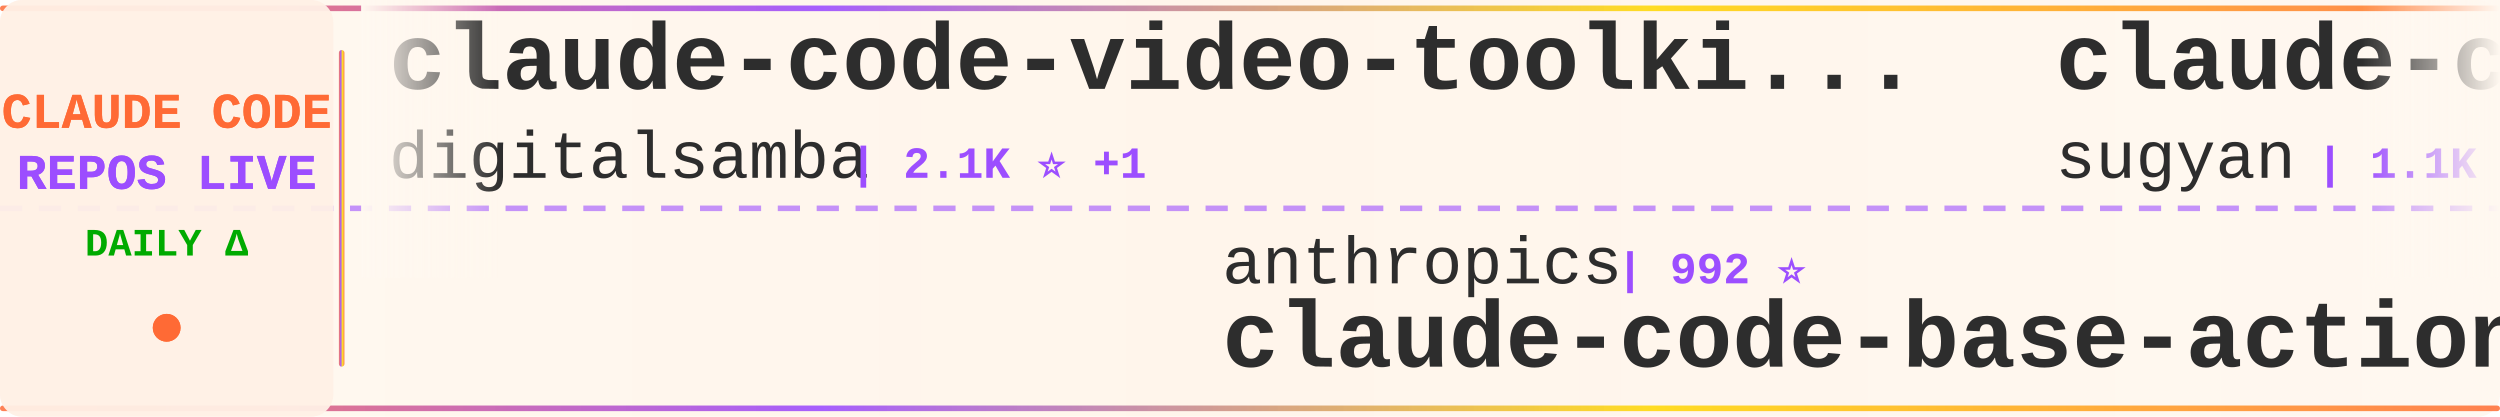
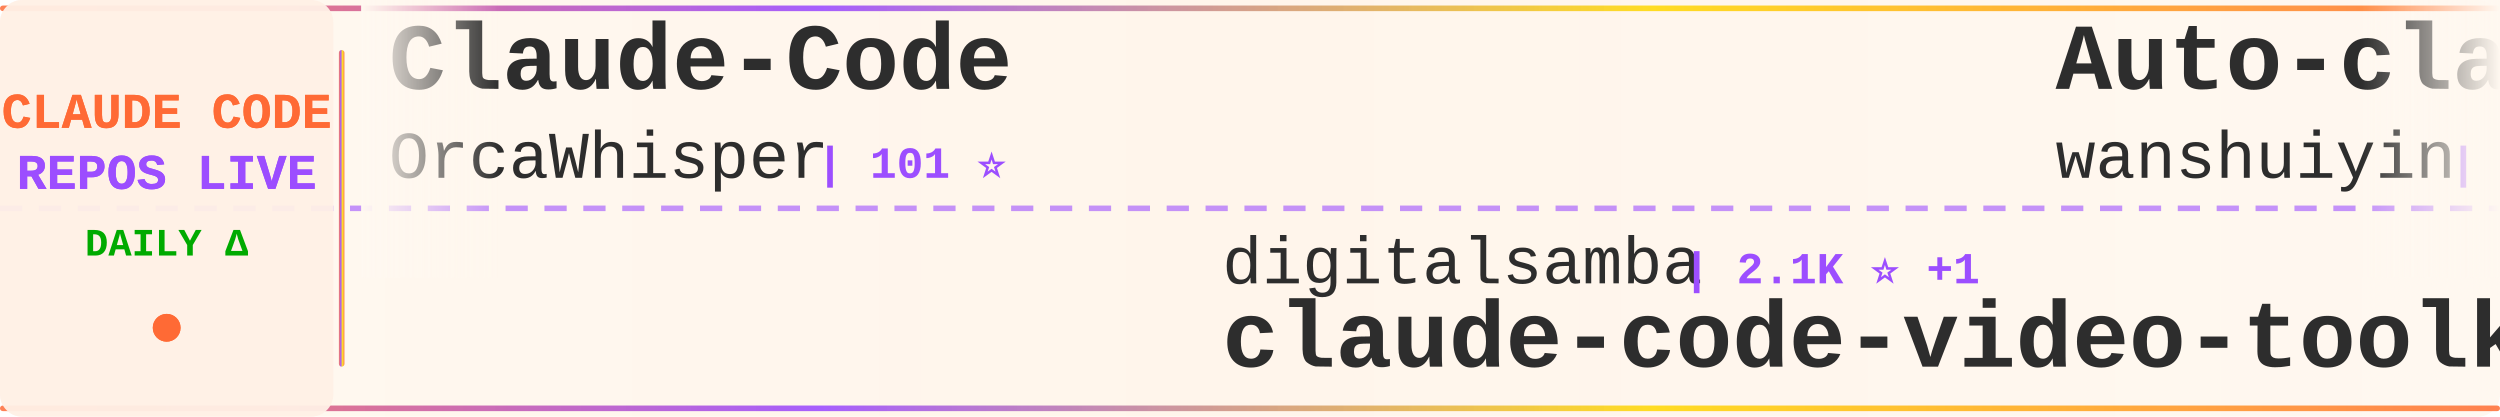
<svg xmlns="http://www.w3.org/2000/svg" width="900" height="150">
  <defs>
    <linearGradient id="tickerBg" x1="0%" y1="0%" x2="100%" y2="0%">
      <stop offset="0%" style="stop-color:#fff8f0;stop-opacity:0.98" />
      <stop offset="50%" style="stop-color:#fff5eb;stop-opacity:1" />
      <stop offset="100%" style="stop-color:#fff8f0;stop-opacity:0.98" />
    </linearGradient>
    <linearGradient id="borderGrad" x1="0%" y1="0%" x2="100%" y2="0%">
      <stop offset="0%" style="stop-color:#FF6B35;stop-opacity:0.85">
        <animate attributeName="stop-opacity" values="0.85;1;0.85" dur="2s" repeatCount="indefinite" />
      </stop>
      <stop offset="33%" style="stop-color:#9C4EFF;stop-opacity:0.9">
        <animate attributeName="stop-opacity" values="0.9;1;0.9" dur="2.2s" repeatCount="indefinite" />
      </stop>
      <stop offset="66%" style="stop-color:#FFD700;stop-opacity:0.85">
        <animate attributeName="stop-opacity" values="0.85;1;0.85" dur="1.8s" repeatCount="indefinite" />
      </stop>
      <stop offset="100%" style="stop-color:#FF6B35;stop-opacity:0.85">
        <animate attributeName="stop-opacity" values="0.85;1;0.85" dur="2s" repeatCount="indefinite" />
      </stop>
    </linearGradient>
    <filter id="textGlow">
      <feGaussianBlur stdDeviation="0.15" result="coloredBlur" />
      <feMerge>
        <feMergeNode in="coloredBlur" />
        <feMergeNode in="SourceGraphic" />
      </feMerge>
    </filter>
    <filter id="metricGlow">
      <feGaussianBlur stdDeviation="0.2" result="coloredBlur" />
      <feMerge>
        <feMergeNode in="coloredBlur" />
        <feMergeNode in="SourceGraphic" />
      </feMerge>
    </filter>
    <linearGradient id="leftFade" x1="0%" y1="0%" x2="100%" y2="0%">
      <stop offset="0%" style="stop-color:#fff8f0;stop-opacity:1" />
      <stop offset="100%" style="stop-color:#fff8f0;stop-opacity:0" />
    </linearGradient>
    <linearGradient id="rightFade" x1="0%" y1="0%" x2="100%" y2="0%">
      <stop offset="0%" style="stop-color:#fff8f0;stop-opacity:0" />
      <stop offset="100%" style="stop-color:#fff8f0;stop-opacity:1" />
    </linearGradient>
  </defs>
  <rect width="900" height="150" fill="url(#tickerBg)" rx="8" />
  <rect x="0" y="2" width="900" height="2" fill="url(#borderGrad)" rx="1" />
  <rect x="0" y="146" width="900" height="2" fill="url(#borderGrad)" rx="1" />
  <line x1="0" y1="75" x2="900" y2="75" stroke="#9C4EFF" stroke-width="2" stroke-dasharray="8 6" opacity="0.6" />
  <rect x="0" y="0" width="120" height="150" fill="#fff0e6" opacity="0.95" rx="8" />
  <text x="60" y="46" font-family="'Courier New', monospace" font-size="18" font-weight="bold" fill="#FF6B35" text-anchor="middle" filter="url(#textGlow)">
    CLAUDE CODE
  </text>
  <text x="60" y="68" font-family="'Courier New', monospace" font-size="18" font-weight="bold" fill="#9C4EFF" text-anchor="middle" filter="url(#textGlow)">
    REPOS LIVE
  </text>
  <text x="60" y="92" font-family="'Courier New', monospace" font-size="14" font-weight="bold" fill="#00aa00" text-anchor="middle">
    DAILY Δ
  </text>
  <circle cx="60" cy="118" r="5" fill="#FF6B35" filter="url(#metricGlow)">
    <animate attributeName="r" values="4;6;4" dur="1.5s" repeatCount="indefinite" />
    <animate attributeName="opacity" values="0.6;1;0.6" dur="1.5s" repeatCount="indefinite" />
  </circle>
  <rect x="122" y="18" width="2" height="114" fill="url(#borderGrad)" rx="1" />
  <clipPath id="tickerClip">
    <rect x="130" y="0" width="770" height="150" />
  </clipPath>
  <g clip-path="url(#tickerClip)">
    <g id="tickerItems">
      <animateTransform attributeName="transform" attributeType="XML" type="translate" from="0 0" to="-3000 0" dur="54s" repeatCount="indefinite" />
      <g transform="translate(0, 0)">
-         <text x="140" y="32" font-family="'Courier New', monospace" font-size="34" font-weight="bold" fill="#2d2d2d">claude-code-video-toolki...</text>
-         <text x="140" y="64" font-family="'Courier New', monospace" font-size="24" font-weight="normal" fill="#2d2d2d" opacity="1.0">digitalsamba</text>
-         <text x="306" y="64" font-family="'Courier New', monospace" font-size="16" font-weight="bold" fill="#9C4EFF"> | 2.1K ⭐ +1</text>
+         <text x="140" y="32" font-family="'Courier New', monospace" font-size="34" font-weight="bold" fill="#2d2d2d">Claude-Code</text>
+         <text x="140" y="64" font-family="'Courier New', monospace" font-size="24" font-weight="normal" fill="#2d2d2d" opacity="1.0">OrcaWhisper</text>
+         <text x="294" y="64" font-family="'Courier New', monospace" font-size="16" font-weight="bold" fill="#9C4EFF"> | 101 ⭐</text>
      </g>
      <g transform="translate(300, 0)">
-         <text x="140" y="102" font-family="'Courier New', monospace" font-size="24" font-weight="normal" fill="#2d2d2d" opacity="1.0">anthropics</text>
-         <text x="282" y="102" font-family="'Courier New', monospace" font-size="16" font-weight="bold" fill="#9C4EFF"> | 992 ⭐</text>
-         <text x="140" y="132" font-family="'Courier New', monospace" font-size="34" font-weight="bold" fill="#2d2d2d">claude-code-base-action</text>
+         <text x="140" y="102" font-family="'Courier New', monospace" font-size="24" font-weight="normal" fill="#2d2d2d" opacity="1.0">digitalsamba</text>
+         <text x="306" y="102" font-family="'Courier New', monospace" font-size="16" font-weight="bold" fill="#9C4EFF"> | 2.1K ⭐ +1</text>
+         <text x="140" y="132" font-family="'Courier New', monospace" font-size="34" font-weight="bold" fill="#2d2d2d">claude-code-video-toolki...</text>
      </g>
      <g transform="translate(600, 0)">
-         <text x="140" y="32" font-family="'Courier New', monospace" font-size="34" font-weight="bold" fill="#2d2d2d">claude-code-webui</text>
-         <text x="140" y="64" font-family="'Courier New', monospace" font-size="24" font-weight="normal" fill="#2d2d2d" opacity="1.0">sugyan</text>
-         <text x="234" y="64" font-family="'Courier New', monospace" font-size="16" font-weight="bold" fill="#9C4EFF"> | 1.1K ⭐</text>
+         <text x="140" y="32" font-family="'Courier New', monospace" font-size="34" font-weight="bold" fill="#2d2d2d">Auto-claude-code-researc...</text>
+         <text x="140" y="64" font-family="'Courier New', monospace" font-size="24" font-weight="normal" fill="#2d2d2d" opacity="1.0">wanshuiyin</text>
+         <text x="282" y="64" font-family="'Courier New', monospace" font-size="16" font-weight="bold" fill="#9C4EFF"> | 16.7K ⭐ +8</text>
      </g>
      <g transform="translate(900, 0)">
-         <text x="140" y="102" font-family="'Courier New', monospace" font-size="24" font-weight="normal" fill="#2d2d2d" opacity="1.0">diet103</text>
-         <text x="246" y="102" font-family="'Courier New', monospace" font-size="16" font-weight="bold" fill="#9C4EFF"> | 10.0K ⭐</text>
-         <text x="140" y="132" font-family="'Courier New', monospace" font-size="34" font-weight="bold" fill="#2d2d2d">claude-code-infrastructu...</text>
+         <text x="140" y="102" font-family="'Courier New', monospace" font-size="24" font-weight="normal" fill="#2d2d2d" opacity="1.0">andrew-kramer-inno</text>
+         <text x="378" y="102" font-family="'Courier New', monospace" font-size="16" font-weight="bold" fill="#9C4EFF"> | 595 ⭐</text>
+         <text x="140" y="132" font-family="'Courier New', monospace" font-size="34" font-weight="bold" fill="#2d2d2d">claude-code-source-build</text>
      </g>
      <g transform="translate(1200, 0)">
-         <text x="140" y="32" font-family="'Courier New', monospace" font-size="34" font-weight="bold" fill="#2d2d2d">cc-switch</text>
-         <text x="140" y="64" font-family="'Courier New', monospace" font-size="24" font-weight="normal" fill="#2d2d2d" opacity="1.0">farion1231</text>
-         <text x="282" y="64" font-family="'Courier New', monospace" font-size="16" font-weight="bold" fill="#9C4EFF"> | 137.4K ⭐ +174</text>
+         <text x="140" y="32" font-family="'Courier New', monospace" font-size="34" font-weight="bold" fill="#2d2d2d">everything-claude-code</text>
+         <text x="140" y="64" font-family="'Courier New', monospace" font-size="24" font-weight="normal" fill="#2d2d2d" opacity="1.0">WorldFlowAI</text>
+         <text x="294" y="64" font-family="'Courier New', monospace" font-size="16" font-weight="bold" fill="#9C4EFF"> | 3.6K ⭐ +11</text>
      </g>
      <g transform="translate(1500, 0)">
-         <text x="140" y="102" font-family="'Courier New', monospace" font-size="24" font-weight="normal" fill="#2d2d2d" opacity="1.0">VoltAgent</text>
-         <text x="270" y="102" font-family="'Courier New', monospace" font-size="16" font-weight="bold" fill="#9C4EFF"> | 25.4K ⭐ +7</text>
-         <text x="140" y="132" font-family="'Courier New', monospace" font-size="34" font-weight="bold" fill="#2d2d2d">awesome-claude-code-suba...</text>
+         <text x="140" y="102" font-family="'Courier New', monospace" font-size="24" font-weight="normal" fill="#2d2d2d" opacity="1.0">ccplugins</text>
+         <text x="270" y="102" font-family="'Courier New', monospace" font-size="16" font-weight="bold" fill="#9C4EFF"> | 954 ⭐</text>
+         <text x="140" y="132" font-family="'Courier New', monospace" font-size="34" font-weight="bold" fill="#2d2d2d">awesome-claude-code-plug...</text>
      </g>
      <g transform="translate(1800, 0)">
-         <text x="140" y="32" font-family="'Courier New', monospace" font-size="34" font-weight="bold" fill="#2d2d2d">Claude-code</text>
-         <text x="140" y="64" font-family="'Courier New', monospace" font-size="24" font-weight="normal" fill="#2d2d2d" opacity="1.0">fazxes</text>
-         <text x="234" y="64" font-family="'Courier New', monospace" font-size="16" font-weight="bold" fill="#9C4EFF"> | 242 ⭐</text>
+         <text x="140" y="32" font-family="'Courier New', monospace" font-size="34" font-weight="bold" fill="#2d2d2d">claude-code-source-code</text>
+         <text x="140" y="64" font-family="'Courier New', monospace" font-size="24" font-weight="normal" fill="#2d2d2d" opacity="1.0">777genius</text>
+         <text x="270" y="64" font-family="'Courier New', monospace" font-size="16" font-weight="bold" fill="#9C4EFF"> | 932 ⭐</text>
      </g>
      <g transform="translate(2100, 0)">
-         <text x="140" y="102" font-family="'Courier New', monospace" font-size="24" font-weight="normal" fill="#2d2d2d" opacity="1.0">luyao618</text>
-         <text x="258" y="102" font-family="'Courier New', monospace" font-size="16" font-weight="bold" fill="#9C4EFF"> | 1.7K ⭐</text>
-         <text x="140" y="132" font-family="'Courier New', monospace" font-size="34" font-weight="bold" fill="#2d2d2d">Claude-Code-Source-Study</text>
+         <text x="140" y="102" font-family="'Courier New', monospace" font-size="24" font-weight="normal" fill="#2d2d2d" opacity="1.0">xorespesp</text>
+         <text x="270" y="102" font-family="'Courier New', monospace" font-size="16" font-weight="bold" fill="#9C4EFF"> | 233 ⭐</text>
+         <text x="140" y="132" font-family="'Courier New', monospace" font-size="34" font-weight="bold" fill="#2d2d2d">claude-code</text>
      </g>
      <g transform="translate(2400, 0)">
+         <text x="140" y="32" font-family="'Courier New', monospace" font-size="34" font-weight="bold" fill="#2d2d2d">arcads-claude-code</text>
+         <text x="140" y="64" font-family="'Courier New', monospace" font-size="24" font-weight="normal" fill="#2d2d2d" opacity="1.0">krusemediallc</text>
+         <text x="318" y="64" font-family="'Courier New', monospace" font-size="16" font-weight="bold" fill="#9C4EFF"> | 1.5K ⭐</text>
+       </g>
+       <g transform="translate(2700, 0)">
+         <text x="140" y="102" font-family="'Courier New', monospace" font-size="24" font-weight="normal" fill="#2d2d2d" opacity="1.0">oboard</text>
+         <text x="234" y="102" font-family="'Courier New', monospace" font-size="16" font-weight="bold" fill="#9C4EFF"> | 3.3K ⭐</text>
+         <text x="140" y="132" font-family="'Courier New', monospace" font-size="34" font-weight="bold" fill="#2d2d2d">claude-code-rev</text>
+       </g>
+       <g transform="translate(3000, 0)">
+         <text x="140" y="32" font-family="'Courier New', monospace" font-size="34" font-weight="bold" fill="#2d2d2d">Claude-Code</text>
+         <text x="140" y="64" font-family="'Courier New', monospace" font-size="24" font-weight="normal" fill="#2d2d2d" opacity="1.0">OrcaWhisper</text>
+         <text x="294" y="64" font-family="'Courier New', monospace" font-size="16" font-weight="bold" fill="#9C4EFF"> | 101 ⭐</text>
+       </g>
+       <g transform="translate(3300, 0)">
+         <text x="140" y="102" font-family="'Courier New', monospace" font-size="24" font-weight="normal" fill="#2d2d2d" opacity="1.0">digitalsamba</text>
+         <text x="306" y="102" font-family="'Courier New', monospace" font-size="16" font-weight="bold" fill="#9C4EFF"> | 2.1K ⭐ +1</text>
+         <text x="140" y="132" font-family="'Courier New', monospace" font-size="34" font-weight="bold" fill="#2d2d2d">claude-code-video-toolki...</text>
+       </g>
+       <g transform="translate(3600, 0)">
        <text x="140" y="32" font-family="'Courier New', monospace" font-size="34" font-weight="bold" fill="#2d2d2d">Auto-claude-code-researc...</text>
        <text x="140" y="64" font-family="'Courier New', monospace" font-size="24" font-weight="normal" fill="#2d2d2d" opacity="1.0">wanshuiyin</text>
-         <text x="282" y="64" font-family="'Courier New', monospace" font-size="16" font-weight="bold" fill="#9C4EFF"> | 16.7K ⭐ +12</text>
-       </g>
-       <g transform="translate(2700, 0)">
-         <text x="140" y="102" font-family="'Courier New', monospace" font-size="24" font-weight="normal" fill="#2d2d2d" opacity="1.0">SeemSeam</text>
-         <text x="258" y="102" font-family="'Courier New', monospace" font-size="16" font-weight="bold" fill="#9C4EFF"> | 3.5K ⭐ -3</text>
-         <text x="140" y="132" font-family="'Courier New', monospace" font-size="34" font-weight="bold" fill="#2d2d2d">claude_codex_bridge</text>
-       </g>
-       <g transform="translate(3000, 0)">
-         <text x="140" y="32" font-family="'Courier New', monospace" font-size="34" font-weight="bold" fill="#2d2d2d">claude-code-video-toolki...</text>
-         <text x="140" y="64" font-family="'Courier New', monospace" font-size="24" font-weight="normal" fill="#2d2d2d" opacity="1.0">digitalsamba</text>
-         <text x="306" y="64" font-family="'Courier New', monospace" font-size="16" font-weight="bold" fill="#9C4EFF"> | 2.1K ⭐ +1</text>
-       </g>
-       <g transform="translate(3300, 0)">
-         <text x="140" y="102" font-family="'Courier New', monospace" font-size="24" font-weight="normal" fill="#2d2d2d" opacity="1.0">anthropics</text>
-         <text x="282" y="102" font-family="'Courier New', monospace" font-size="16" font-weight="bold" fill="#9C4EFF"> | 992 ⭐</text>
-         <text x="140" y="132" font-family="'Courier New', monospace" font-size="34" font-weight="bold" fill="#2d2d2d">claude-code-base-action</text>
-       </g>
-       <g transform="translate(3600, 0)">
-         <text x="140" y="32" font-family="'Courier New', monospace" font-size="34" font-weight="bold" fill="#2d2d2d">claude-code-webui</text>
-         <text x="140" y="64" font-family="'Courier New', monospace" font-size="24" font-weight="normal" fill="#2d2d2d" opacity="1.0">sugyan</text>
-         <text x="234" y="64" font-family="'Courier New', monospace" font-size="16" font-weight="bold" fill="#9C4EFF"> | 1.1K ⭐</text>
+         <text x="282" y="64" font-family="'Courier New', monospace" font-size="16" font-weight="bold" fill="#9C4EFF"> | 16.7K ⭐ +8</text>
      </g>
      <g transform="translate(3900, 0)">
-         <text x="140" y="102" font-family="'Courier New', monospace" font-size="24" font-weight="normal" fill="#2d2d2d" opacity="1.0">diet103</text>
-         <text x="246" y="102" font-family="'Courier New', monospace" font-size="16" font-weight="bold" fill="#9C4EFF"> | 10.0K ⭐</text>
-         <text x="140" y="132" font-family="'Courier New', monospace" font-size="34" font-weight="bold" fill="#2d2d2d">claude-code-infrastructu...</text>
+         <text x="140" y="102" font-family="'Courier New', monospace" font-size="24" font-weight="normal" fill="#2d2d2d" opacity="1.0">andrew-kramer-inno</text>
+         <text x="378" y="102" font-family="'Courier New', monospace" font-size="16" font-weight="bold" fill="#9C4EFF"> | 595 ⭐</text>
+         <text x="140" y="132" font-family="'Courier New', monospace" font-size="34" font-weight="bold" fill="#2d2d2d">claude-code-source-build</text>
      </g>
    </g>
  </g>
  <rect x="130" y="0" width="50" height="100" fill="url(#leftFade)" />
  <rect x="850" y="0" width="50" height="100" fill="url(#rightFade)" />
</svg>
